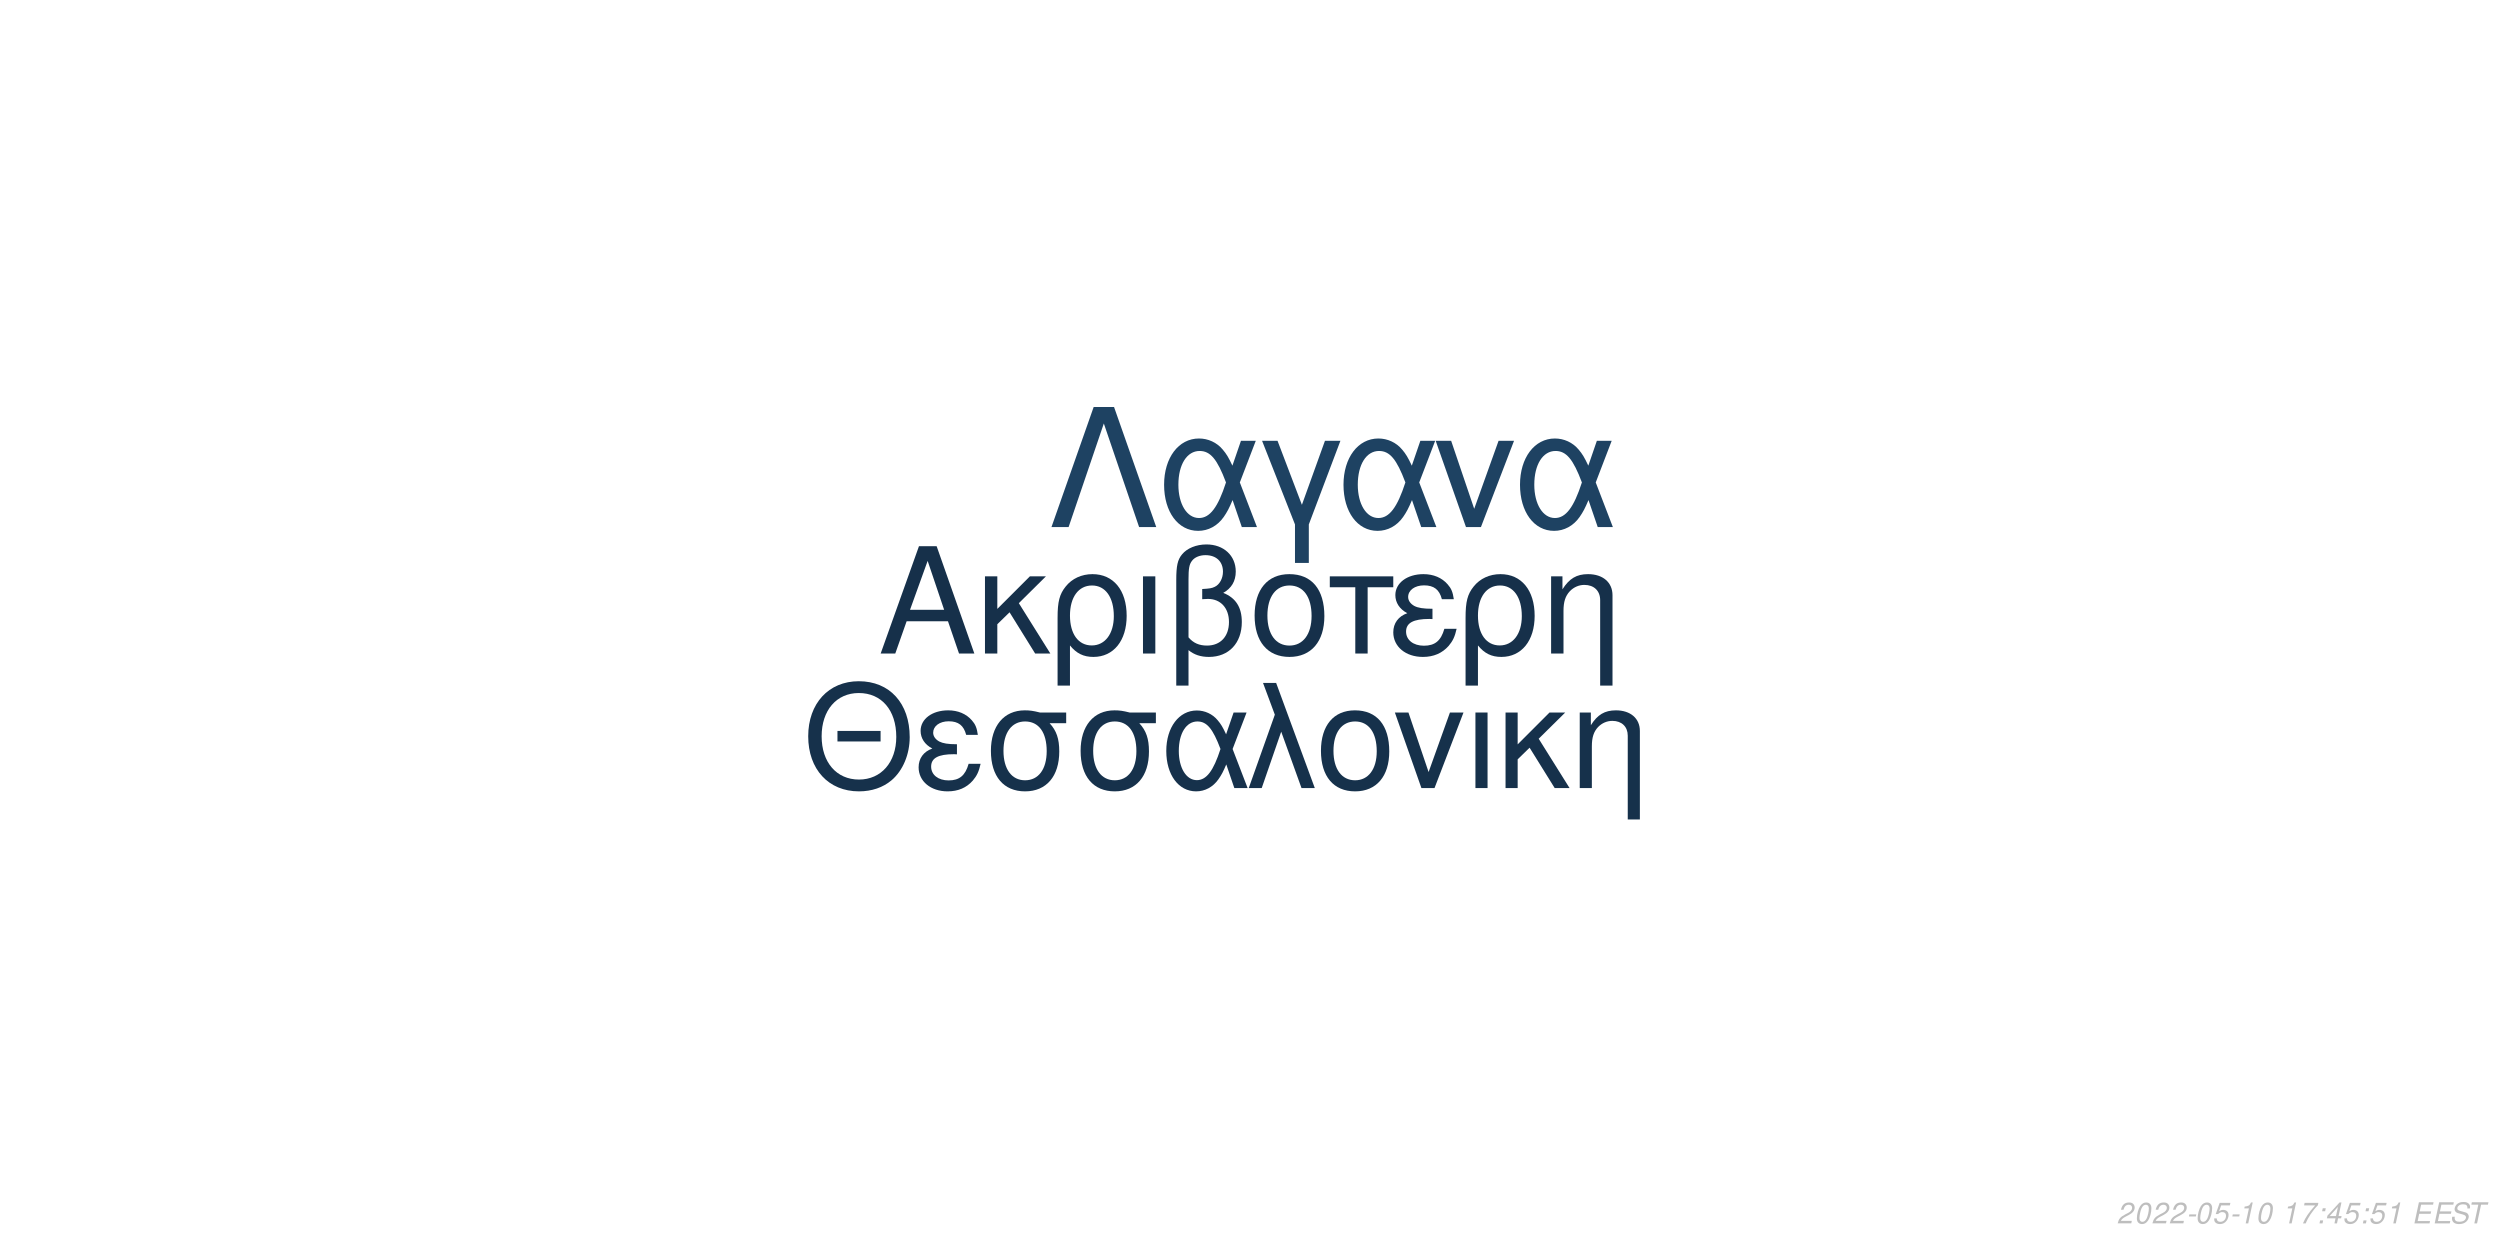
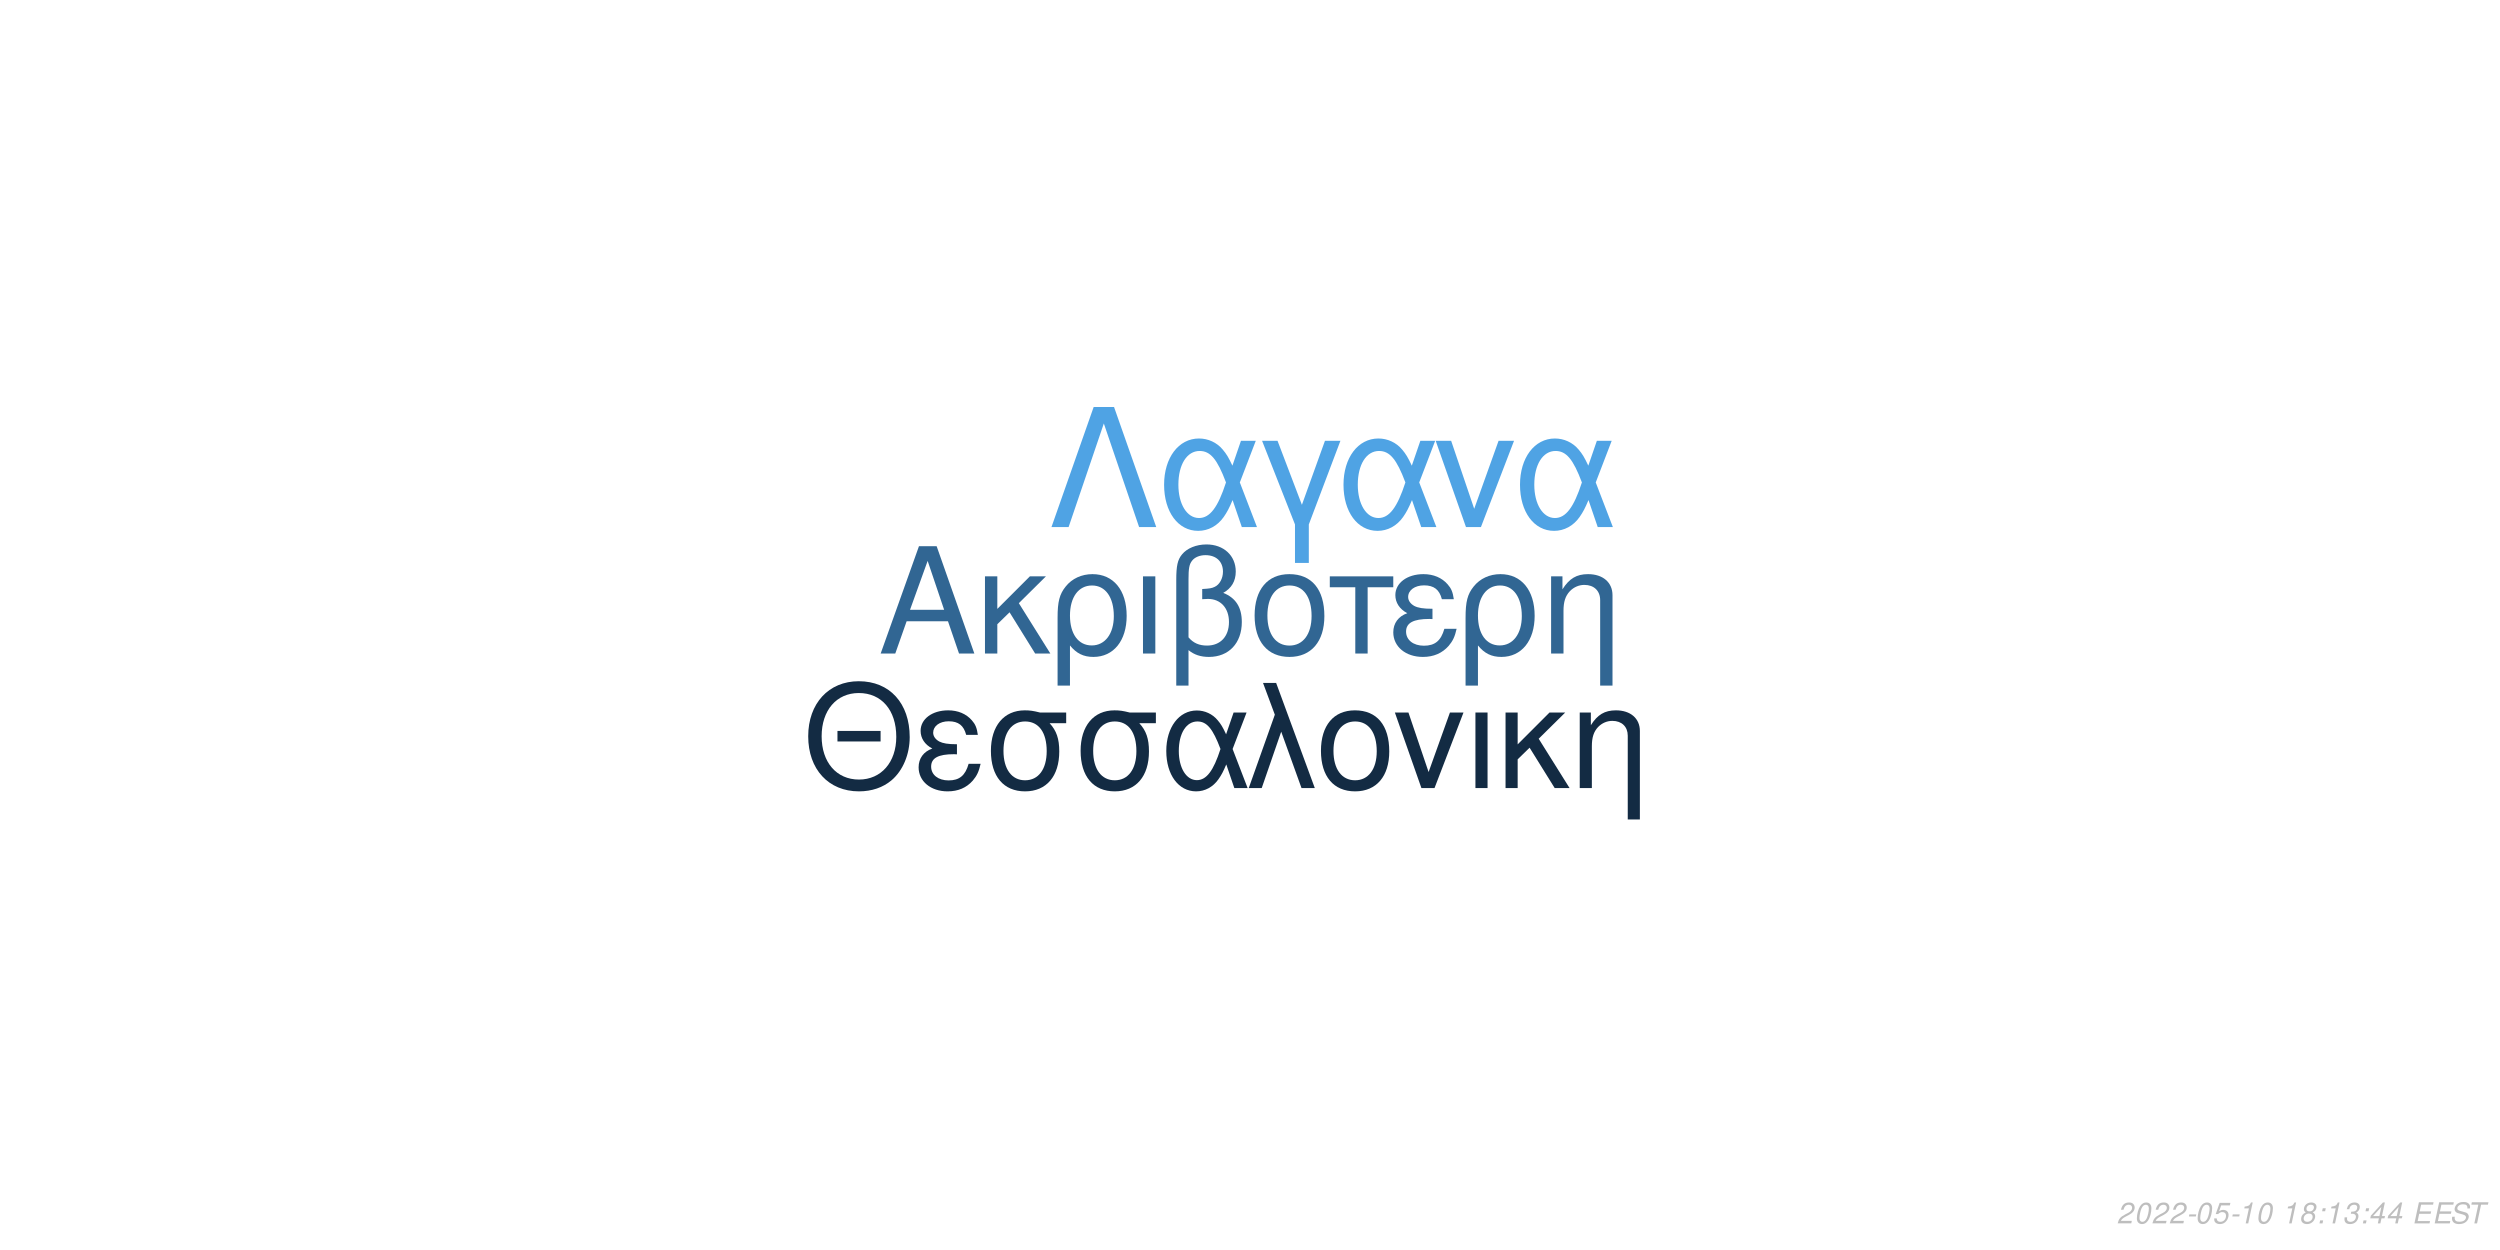
<svg xmlns="http://www.w3.org/2000/svg" xmlns:xlink="http://www.w3.org/1999/xlink" width="864pt" height="432pt" viewBox="0 0 864 432" version="1.1">
  <defs>
    <g>
      <symbol overflow="visible" id="glyph0-0">
        <path style="stroke:none;" d="" />
      </symbol>
      <symbol overflow="visible" id="glyph0-1">
        <path style="stroke:none;" d="M 24.125 -11.141 L 27.938 0 L 33.234 0 L 20.203 -37.094 L 14.094 -37.094 L 0.859 0 L 5.906 0 L 9.828 -11.141 Z M 22.797 -15.109 L 11 -15.109 L 17.094 -32.016 Z M 22.797 -15.109 " />
      </symbol>
      <symbol overflow="visible" id="glyph0-2">
        <path style="stroke:none;" d="M 7.172 -15.422 L 7.172 -26.672 L 2.906 -26.672 L 2.906 0 L 7.172 0 L 7.172 -10.125 L 11.406 -14.25 L 20.25 0 L 25.5 0 L 14.609 -17.406 L 23.969 -26.672 L 18.422 -26.672 Z M 7.172 -15.422 " />
      </symbol>
      <symbol overflow="visible" id="glyph0-3">
        <path style="stroke:none;" d="M 3 11.094 L 7.281 11.094 L 7.281 -2.797 C 9.516 -0.047 11.953 1.172 15.375 1.172 C 22.344 1.172 26.875 -4.422 26.875 -13.031 C 26.875 -21.891 22.297 -27.438 15.062 -27.438 C 11.297 -27.438 7.984 -25.906 5.797 -23.156 C 3.672 -20.516 3 -17.969 3 -12.359 Z M 14.906 -23.516 C 19.547 -23.516 22.438 -19.438 22.438 -12.922 C 22.438 -6.812 19.391 -2.797 14.812 -2.797 C 10.172 -2.797 7.281 -6.766 7.281 -13.125 C 7.281 -19.484 10.234 -23.516 14.906 -23.516 Z M 14.906 -23.516 " />
      </symbol>
      <symbol overflow="visible" id="glyph0-4">
        <path style="stroke:none;" d="M 3.516 0 L 7.781 0 L 7.781 -26.672 L 3.516 -26.672 Z M 3.516 0 " />
      </symbol>
      <symbol overflow="visible" id="glyph0-5">
        <path style="stroke:none;" d="M 4.016 11.094 L 8.25 11.094 L 8.25 -1.172 C 10.172 0.406 12.422 1.172 15.312 1.172 C 22.188 1.172 26.672 -3.609 26.672 -10.891 C 26.672 -15.984 24.578 -19.234 20.25 -20.969 C 23.109 -22.547 24.578 -25.031 24.578 -28.344 C 24.578 -33.844 20.406 -37.703 14.453 -37.703 C 10.938 -37.703 7.734 -36.391 6 -34.25 C 4.484 -32.422 4.016 -30.328 4.016 -25.391 Z M 8.25 -25.656 C 8.25 -29.359 8.5 -30.844 9.469 -32.062 C 10.375 -33.281 12.156 -34 14.094 -34 C 17.812 -34 20.156 -31.812 20.156 -28.297 C 20.156 -25.953 18.984 -23.812 17.297 -23.047 C 16.281 -22.547 15.469 -22.438 12.984 -22.297 L 12.984 -18.781 C 13.734 -18.828 14.344 -18.875 14.969 -18.875 C 19.344 -18.875 22.234 -15.719 22.234 -10.891 C 22.234 -5.906 19.281 -2.75 14.656 -2.75 C 11.953 -2.75 9.922 -3.609 8.25 -5.594 Z M 8.25 -25.656 " />
      </symbol>
      <symbol overflow="visible" id="glyph0-6">
        <path style="stroke:none;" d="M 14.094 -27.438 C 6.562 -27.438 2.094 -22.094 2.094 -13.125 C 2.094 -4.125 6.562 1.172 14.141 1.172 C 21.672 1.172 26.203 -4.172 26.203 -12.922 C 26.203 -22.188 21.828 -27.438 14.094 -27.438 Z M 14.141 -23.516 C 18.938 -23.516 21.781 -19.594 21.781 -12.984 C 21.781 -6.672 18.828 -2.75 14.141 -2.75 C 9.422 -2.75 6.516 -6.672 6.516 -13.125 C 6.516 -19.594 9.422 -23.516 14.141 -23.516 Z M 14.141 -23.516 " />
      </symbol>
      <symbol overflow="visible" id="glyph0-7">
        <path style="stroke:none;" d="M 7.891 0 L 12.156 0 L 12.156 -22.906 L 21.016 -22.906 L 21.016 -26.672 L -0.922 -26.672 L -0.922 -22.906 L 7.891 -22.906 Z M 7.891 0 " />
      </symbol>
      <symbol overflow="visible" id="glyph0-8">
        <path style="stroke:none;" d="M 14.562 -15.469 C 11.344 -15.469 9.562 -15.781 8.297 -16.438 C 6.922 -17.203 6.156 -18.328 6.156 -19.547 C 6.156 -21.891 8.453 -23.562 11.656 -23.562 C 15.062 -23.562 16.953 -22.094 17.812 -18.781 L 21.938 -18.781 C 21.578 -21.266 21.062 -22.5 19.797 -23.922 C 17.812 -26.203 14.906 -27.438 11.453 -27.438 C 5.797 -27.438 1.734 -24.375 1.734 -20.203 C 1.734 -17.609 3.156 -15.375 5.859 -13.938 C 2.797 -12.875 1.016 -10.484 1.016 -7.328 C 1.016 -2.391 5.297 1.172 11.25 1.172 C 14.969 1.172 17.906 -0.109 20.156 -2.641 C 21.578 -4.328 22.297 -5.797 22.906 -8.547 L 18.672 -8.547 C 17.5 -4.422 15.422 -2.703 11.609 -2.703 C 7.938 -2.703 5.438 -4.688 5.438 -7.578 C 5.438 -10.578 7.938 -11.953 13.484 -11.953 C 13.641 -11.953 14.094 -11.953 14.562 -11.906 Z M 14.562 -15.469 " />
      </symbol>
      <symbol overflow="visible" id="glyph0-9">
        <path style="stroke:none;" d="M 3.562 -26.672 L 3.562 0 L 7.844 0 L 7.844 -14.703 C 7.844 -17.906 8.5 -19.891 10.031 -21.531 C 11.406 -22.953 13.188 -23.719 15.062 -23.719 C 18.375 -23.719 20.516 -21.672 20.516 -18.469 L 20.516 11.094 L 24.781 11.094 L 24.781 -20.156 C 24.781 -24.578 21.469 -27.438 16.328 -27.438 C 12.359 -27.438 9.828 -25.906 7.484 -22.188 L 7.484 -26.672 Z M 3.562 -26.672 " />
      </symbol>
      <symbol overflow="visible" id="glyph1-0">
        <path style="stroke:none;" d="" />
      </symbol>
      <symbol overflow="visible" id="glyph1-1">
        <path style="stroke:none;" d="M 26.859 -19.734 L 11.953 -19.734 L 11.953 -16.094 L 26.859 -16.094 Z M 19.328 -36.922 C 8.922 -36.922 1.844 -29.25 1.844 -17.891 C 1.844 -6.484 8.875 1.141 19.391 1.141 C 23.812 1.141 27.703 -0.203 30.641 -2.688 C 34.578 -6.031 36.922 -11.656 36.922 -17.594 C 36.922 -29.297 30 -36.922 19.328 -36.922 Z M 19.328 -32.844 C 27.203 -32.844 32.281 -26.906 32.281 -17.688 C 32.281 -8.922 27.062 -2.938 19.391 -2.938 C 11.609 -2.938 6.484 -8.922 6.484 -17.891 C 6.484 -26.859 11.609 -32.844 19.328 -32.844 Z M 19.328 -32.844 " />
      </symbol>
      <symbol overflow="visible" id="glyph1-2">
        <path style="stroke:none;" d="M 14.25 -15.141 C 11.109 -15.141 9.375 -15.453 8.125 -16.094 C 6.781 -16.844 6.031 -17.938 6.031 -19.141 C 6.031 -21.422 8.266 -23.078 11.406 -23.078 C 14.75 -23.078 16.594 -21.625 17.438 -18.391 L 21.469 -18.391 C 21.125 -20.828 20.625 -22.031 19.391 -23.422 C 17.438 -25.656 14.594 -26.859 11.219 -26.859 C 5.688 -26.859 1.688 -23.875 1.688 -19.781 C 1.688 -17.234 3.094 -15.047 5.734 -13.656 C 2.734 -12.609 1 -10.266 1 -7.172 C 1 -2.344 5.188 1.141 11.016 1.141 C 14.656 1.141 17.547 -0.094 19.734 -2.594 C 21.125 -4.234 21.828 -5.688 22.422 -8.375 L 18.281 -8.375 C 17.141 -4.328 15.094 -2.641 11.359 -2.641 C 7.766 -2.641 5.328 -4.578 5.328 -7.422 C 5.328 -10.359 7.766 -11.703 13.203 -11.703 C 13.359 -11.703 13.797 -11.703 14.25 -11.656 Z M 14.25 -15.141 " />
      </symbol>
      <symbol overflow="visible" id="glyph1-3">
        <path style="stroke:none;" d="M 29 -26.109 L 19.938 -26.109 C 17.594 -26.703 16.438 -26.859 14.703 -26.859 C 7.469 -26.859 2.984 -21.469 2.984 -12.859 C 2.984 -4.031 7.375 1.141 14.797 1.141 C 22.172 1.141 26.609 -4.078 26.609 -12.656 C 26.609 -17.047 25.656 -19.828 23.266 -22.422 L 29 -22.422 Z M 14.797 -23.016 C 19.531 -23.016 22.266 -19.234 22.266 -12.75 C 22.266 -6.531 19.438 -2.688 14.797 -2.688 C 10.172 -2.688 7.328 -6.531 7.328 -12.859 C 7.328 -19.188 10.172 -23.016 14.797 -23.016 Z M 14.797 -23.016 " />
      </symbol>
      <symbol overflow="visible" id="glyph1-4">
        <path style="stroke:none;" d="M 29.344 -26.109 L 24.859 -26.109 L 22.266 -18.578 C 21.125 -21.031 20.484 -22.125 19.328 -23.469 C 17.547 -25.609 14.906 -26.812 12.156 -26.812 C 5.984 -26.812 1.594 -20.984 1.594 -12.812 C 1.594 -4.578 5.828 1.141 11.906 1.141 C 14.953 1.141 17.734 -0.344 19.625 -3.047 C 20.672 -4.531 21.281 -5.688 22.328 -8.172 L 25.109 0 L 29.703 0 L 24.516 -13.5 Z M 20.328 -13.5 C 17.891 -5.922 15.453 -2.734 12.156 -2.734 C 8.516 -2.734 5.922 -6.922 5.922 -12.812 C 5.922 -18.938 8.516 -23.016 12.359 -23.016 C 15.594 -23.016 17.688 -20.531 20.328 -13.5 Z M 20.328 -13.5 " />
      </symbol>
      <symbol overflow="visible" id="glyph1-5">
        <path style="stroke:none;" d="M 1.094 0 L 5.578 0 L 12.312 -19.484 L 19.328 0 L 23.922 0 L 10.562 -36.328 L 6.031 -36.328 L 10.109 -25.359 Z M 1.094 0 " />
      </symbol>
      <symbol overflow="visible" id="glyph1-6">
        <path style="stroke:none;" d="M 13.797 -26.859 C 6.422 -26.859 2.047 -21.625 2.047 -12.859 C 2.047 -4.031 6.422 1.141 13.859 1.141 C 21.234 1.141 25.656 -4.078 25.656 -12.656 C 25.656 -21.719 21.375 -26.859 13.797 -26.859 Z M 13.859 -23.016 C 18.531 -23.016 21.328 -19.188 21.328 -12.703 C 21.328 -6.531 18.438 -2.688 13.859 -2.688 C 9.219 -2.688 6.375 -6.531 6.375 -12.859 C 6.375 -19.188 9.219 -23.016 13.859 -23.016 Z M 13.859 -23.016 " />
      </symbol>
      <symbol overflow="visible" id="glyph1-7">
        <path style="stroke:none;" d="M 14.297 0 L 24.312 -26.109 L 19.625 -26.109 L 12.25 -5.531 L 5.281 -26.109 L 0.594 -26.109 L 9.766 0 Z M 14.297 0 " />
      </symbol>
      <symbol overflow="visible" id="glyph1-8">
        <path style="stroke:none;" d="M 3.438 0 L 7.625 0 L 7.625 -26.109 L 3.438 -26.109 Z M 3.438 0 " />
      </symbol>
      <symbol overflow="visible" id="glyph1-9">
        <path style="stroke:none;" d="M 7.031 -15.094 L 7.031 -26.109 L 2.844 -26.109 L 2.844 0 L 7.031 0 L 7.031 -9.922 L 11.156 -13.953 L 19.828 0 L 24.969 0 L 14.297 -17.047 L 23.469 -26.109 L 18.031 -26.109 Z M 7.031 -15.094 " />
      </symbol>
      <symbol overflow="visible" id="glyph1-10">
        <path style="stroke:none;" d="M 3.484 -26.109 L 3.484 0 L 7.672 0 L 7.672 -14.406 C 7.672 -17.547 8.328 -19.484 9.812 -21.078 C 11.156 -22.469 12.906 -23.219 14.75 -23.219 C 17.984 -23.219 20.078 -21.234 20.078 -18.094 L 20.078 10.859 L 24.266 10.859 L 24.266 -19.734 C 24.266 -24.062 21.031 -26.859 16 -26.859 C 12.109 -26.859 9.609 -25.359 7.328 -21.719 L 7.328 -26.109 Z M 3.484 -26.109 " />
      </symbol>
      <symbol overflow="visible" id="glyph2-0">
        <path style="stroke:none;" d="" />
      </symbol>
      <symbol overflow="visible" id="glyph2-1">
        <path style="stroke:none;" d="M 22.531 -41.484 L 15.484 -41.484 L 0.906 0 L 6.828 0 L 19 -35.797 L 31.188 0 L 37.109 0 Z M 22.531 -41.484 " />
      </symbol>
      <symbol overflow="visible" id="glyph2-2">
        <path style="stroke:none;" d="M 33.516 -29.812 L 28.391 -29.812 L 25.438 -21.219 C 24.125 -24.016 23.391 -25.266 22.078 -26.797 C 20.031 -29.25 17.016 -30.609 13.891 -30.609 C 6.828 -30.609 1.828 -23.953 1.828 -14.625 C 1.828 -5.234 6.656 1.312 13.594 1.312 C 17.078 1.312 20.266 -0.391 22.422 -3.469 C 23.609 -5.172 24.297 -6.484 25.5 -9.328 L 28.688 0 L 33.922 0 L 28 -15.422 Z M 23.219 -15.422 C 20.422 -6.766 17.641 -3.125 13.891 -3.125 C 9.734 -3.125 6.766 -7.906 6.766 -14.625 C 6.766 -21.625 9.734 -26.297 14.109 -26.297 C 17.812 -26.297 20.203 -23.453 23.219 -15.422 Z M 23.219 -15.422 " />
      </symbol>
      <symbol overflow="visible" id="glyph2-3">
        <path style="stroke:none;" d="M 12.062 12.406 L 16.844 12.406 L 16.844 -0.906 L 27.766 -29.812 L 22.422 -29.812 L 14.453 -7.688 L 6.031 -29.812 L 0.688 -29.812 L 12.062 -0.906 Z M 12.062 12.406 " />
      </symbol>
      <symbol overflow="visible" id="glyph2-4">
        <path style="stroke:none;" d="M 16.328 0 L 27.766 -29.812 L 22.422 -29.812 L 14 -6.312 L 6.031 -29.812 L 0.688 -29.812 L 11.156 0 Z M 16.328 0 " />
      </symbol>
      <symbol overflow="visible" id="glyph3-0">
        <path style="stroke:none;" d="" />
      </symbol>
      <symbol overflow="visible" id="glyph3-1">
        <path style="stroke:none;" d="M 5.234 -0.875 L 1.469 -0.875 C 1.641 -1.375 2.203 -1.891 3.109 -2.344 L 4.234 -2.938 C 5.562 -3.625 6.219 -4.469 6.219 -5.484 C 6.219 -5.938 6.062 -6.359 5.797 -6.656 C 5.469 -7.047 4.984 -7.234 4.312 -7.234 C 2.766 -7.234 1.891 -6.453 1.484 -4.734 L 2.375 -4.734 C 2.484 -5.188 2.609 -5.484 2.797 -5.75 C 3.094 -6.203 3.609 -6.453 4.188 -6.453 C 4.891 -6.453 5.344 -6.031 5.344 -5.375 C 5.344 -4.703 4.859 -4.094 4.016 -3.656 L 2.984 -3.125 C 1.234 -2.188 0.797 -1.656 0.344 -0.016 L 5.047 -0.016 Z M 5.234 -0.875 " />
      </symbol>
      <symbol overflow="visible" id="glyph3-2">
        <path style="stroke:none;" d="M 4.203 -7.234 C 3.375 -7.234 2.688 -6.812 2.125 -5.984 C 1.484 -5.047 0.984 -3.188 0.984 -1.734 C 0.984 -1.109 1.172 -0.562 1.484 -0.266 C 1.797 0.047 2.281 0.234 2.766 0.234 C 3.625 0.234 4.281 -0.156 4.859 -1.016 C 5.516 -1.953 6 -3.797 6 -5.266 C 6 -6.5 5.328 -7.234 4.203 -7.234 Z M 4.094 -6.453 C 4.734 -6.453 5.125 -5.984 5.125 -5.156 C 5.125 -4.203 4.781 -2.625 4.406 -1.812 C 3.984 -0.938 3.516 -0.547 2.875 -0.547 C 2.25 -0.547 1.875 -1.031 1.875 -1.828 C 1.875 -2.797 2.203 -4.344 2.594 -5.203 C 2.984 -6.047 3.453 -6.453 4.094 -6.453 Z M 4.094 -6.453 " />
      </symbol>
      <symbol overflow="visible" id="glyph3-3">
        <path style="stroke:none;" d="M 3.516 -3.125 L 1.125 -3.125 L 0.969 -2.406 L 3.359 -2.406 Z M 3.516 -3.125 " />
      </symbol>
      <symbol overflow="visible" id="glyph3-4">
        <path style="stroke:none;" d="M 6.297 -7.094 L 2.594 -7.094 L 1.234 -3.234 L 2.047 -3.234 C 2.656 -3.766 2.938 -3.906 3.531 -3.906 C 4.328 -3.906 4.797 -3.453 4.797 -2.688 C 4.797 -1.438 3.969 -0.547 2.828 -0.547 C 2.031 -0.547 1.609 -0.938 1.578 -1.734 L 0.703 -1.734 L 0.703 -1.516 C 0.703 -0.938 0.844 -0.547 1.188 -0.266 C 1.562 0.062 2.078 0.234 2.703 0.234 C 3.656 0.234 4.391 -0.156 4.984 -0.922 C 5.422 -1.5 5.672 -2.234 5.672 -2.953 C 5.672 -4 4.938 -4.672 3.812 -4.672 C 3.328 -4.672 2.906 -4.547 2.406 -4.234 L 3.109 -6.219 L 6.109 -6.219 Z M 6.297 -7.094 " />
      </symbol>
      <symbol overflow="visible" id="glyph3-5">
        <path style="stroke:none;" d="M 3.703 -5.188 L 2.594 0 L 3.469 0 L 5.016 -7.234 L 4.438 -7.234 C 3.906 -6.156 3.688 -6.016 2.234 -5.812 L 2.109 -5.188 Z M 3.703 -5.188 " />
      </symbol>
      <symbol overflow="visible" id="glyph3-6">
        <path style="stroke:none;" d="" />
      </symbol>
      <symbol overflow="visible" id="glyph3-7">
-         <path style="stroke:none;" d="M 6.703 -7.094 L 1.953 -7.094 L 1.766 -6.219 L 5.594 -6.219 C 3.344 -3.688 2.266 -2.109 1.375 0 L 2.344 0 C 3.031 -1.906 4.828 -4.594 6.547 -6.281 Z M 6.703 -7.094 " />
+         <path style="stroke:none;" d="M 4.766 -3.797 C 5.078 -3.969 5.234 -4.078 5.438 -4.234 C 5.812 -4.594 6.062 -5.172 6.062 -5.734 C 6.062 -6.625 5.344 -7.234 4.266 -7.234 C 2.812 -7.234 1.703 -6.219 1.703 -4.875 C 1.703 -4.406 1.875 -4.125 2.359 -3.812 C 1.297 -3.312 0.75 -2.516 0.75 -1.469 C 0.75 -0.438 1.547 0.234 2.812 0.234 C 3.656 0.234 4.359 -0.094 4.938 -0.734 C 5.359 -1.234 5.609 -1.859 5.609 -2.438 C 5.609 -3.047 5.312 -3.516 4.766 -3.797 Z M 4.109 -6.453 C 4.797 -6.453 5.188 -6.125 5.188 -5.578 C 5.188 -5.266 5.062 -4.922 4.859 -4.672 C 4.562 -4.312 4.188 -4.156 3.656 -4.156 C 2.984 -4.156 2.594 -4.453 2.594 -4.984 C 2.594 -5.859 3.203 -6.453 4.109 -6.453 Z M 3.453 -3.406 C 4.234 -3.406 4.734 -2.984 4.734 -2.312 C 4.734 -1.312 3.922 -0.547 2.875 -0.547 C 2.125 -0.547 1.625 -0.969 1.625 -1.625 C 1.625 -2.609 2.438 -3.406 3.453 -3.406 Z M 3.453 -3.406 " />
      </symbol>
      <symbol overflow="visible" id="glyph3-8">
        <path style="stroke:none;" d="M 2.359 -1.031 L 1.312 -1.031 L 1.094 0 L 2.141 0 Z M 3.266 -5.234 L 2.219 -5.234 L 2 -4.203 L 3.047 -4.203 Z M 3.266 -5.234 " />
      </symbol>
      <symbol overflow="visible" id="glyph3-9">
+         <path style="stroke:none;" d="M 2.922 -3.312 C 3.125 -3.344 3.234 -3.344 3.375 -3.344 C 4.203 -3.344 4.688 -3 4.688 -2.406 C 4.688 -1.312 3.906 -0.547 2.781 -0.547 C 2.047 -0.547 1.594 -0.938 1.594 -1.562 C 1.594 -1.719 1.609 -1.844 1.656 -2.094 L 0.766 -2.094 C 0.734 -1.797 0.719 -1.641 0.719 -1.469 C 0.719 -0.375 1.406 0.234 2.641 0.234 C 3.547 0.234 4.297 -0.078 4.812 -0.656 C 5.266 -1.156 5.562 -1.875 5.562 -2.547 C 5.562 -3.125 5.344 -3.453 4.797 -3.734 C 5.641 -4.234 6.016 -4.844 6.016 -5.734 C 6.016 -6.656 5.312 -7.234 4.203 -7.234 C 3.375 -7.234 2.672 -6.938 2.188 -6.375 C 1.891 -6.031 1.703 -5.641 1.516 -4.906 L 2.391 -4.906 C 2.5 -5.359 2.594 -5.594 2.734 -5.812 C 3.047 -6.234 3.516 -6.453 4.078 -6.453 C 4.734 -6.453 5.141 -6.125 5.141 -5.578 C 5.141 -5.188 5.016 -4.797 4.797 -4.547 C 4.516 -4.234 4 -4.062 3.266 -4.062 L 3.078 -4.062 Z M 2.922 -3.312 " />
+       </symbol>
+       <symbol overflow="visible" id="glyph3-10">
        <path style="stroke:none;" d="M 3.625 -1.75 L 3.266 0 L 4.141 0 L 4.516 -1.75 L 5.562 -1.75 L 5.734 -2.531 L 4.688 -2.531 L 5.688 -7.234 L 5.016 -7.234 L 0.844 -2.672 L 0.641 -1.75 Z M 3.797 -2.531 L 1.594 -2.531 L 4.469 -5.703 Z M 3.797 -2.531 " />
      </symbol>
-       <symbol overflow="visible" id="glyph3-10">
+       <symbol overflow="visible" id="glyph3-11">
        <path style="stroke:none;" d="M 2.547 -3.312 L 6.5 -3.312 L 6.688 -4.141 L 2.719 -4.141 L 3.219 -6.469 L 7.344 -6.469 L 7.516 -7.297 L 2.453 -7.297 L 0.906 0 L 6.125 0 L 6.297 -0.812 L 2.016 -0.812 Z M 2.547 -3.312 " />
      </symbol>
-       <symbol overflow="visible" id="glyph3-11">
+       <symbol overflow="visible" id="glyph3-12">
        <path style="stroke:none;" d="M 7.062 -5.156 C 7.125 -5.438 7.141 -5.562 7.141 -5.703 C 7.141 -6.156 6.938 -6.594 6.594 -6.891 C 6.188 -7.25 5.656 -7.406 4.875 -7.406 C 3.844 -7.406 3.047 -7.125 2.5 -6.562 C 2.094 -6.141 1.781 -5.438 1.781 -4.922 C 1.781 -4.297 2.219 -3.766 2.891 -3.562 L 4.594 -3.094 C 5.406 -2.859 5.734 -2.578 5.734 -2.094 C 5.734 -1.781 5.547 -1.406 5.266 -1.141 C 4.844 -0.766 4.266 -0.578 3.453 -0.578 C 2.328 -0.578 1.812 -0.984 1.812 -1.906 C 1.812 -2.047 1.812 -2.125 1.844 -2.312 L 0.984 -2.312 C 0.906 -2.062 0.891 -1.906 0.891 -1.688 C 0.891 -0.484 1.797 0.234 3.297 0.234 C 4.359 0.234 5.234 -0.062 5.812 -0.609 C 6.344 -1.078 6.688 -1.797 6.688 -2.375 C 6.688 -2.641 6.609 -2.906 6.453 -3.156 C 6.234 -3.5 5.938 -3.703 5.469 -3.828 L 3.75 -4.312 C 2.984 -4.547 2.734 -4.734 2.734 -5.188 C 2.734 -5.547 2.875 -5.844 3.188 -6.109 C 3.547 -6.438 4.031 -6.594 4.703 -6.594 C 5.266 -6.594 5.688 -6.484 5.906 -6.297 C 6.094 -6.125 6.219 -5.797 6.219 -5.516 C 6.219 -5.422 6.203 -5.344 6.188 -5.156 Z M 7.062 -5.156 " />
      </symbol>
-       <symbol overflow="visible" id="glyph3-12">
+       <symbol overflow="visible" id="glyph3-13">
        <path style="stroke:none;" d="M 4.938 -6.469 L 7.312 -6.469 L 7.484 -7.297 L 1.75 -7.297 L 1.578 -6.469 L 3.984 -6.469 L 2.609 0 L 3.547 0 Z M 4.938 -6.469 " />
      </symbol>
    </g>
  </defs>
  <g id="surface1">
    <rect x="0" y="0" width="864" height="432" style="fill:rgb(100%,100%,100%);fill-opacity:1;stroke:none;" />
-     <g style="fill:rgb(8.627%,18.824%,29.02%);fill-opacity:1;">
+     <g style="fill:rgb(19.216%,40%,57.647%);fill-opacity:1;">
      <use xlink:href="#glyph0-1" x="303.5" y="225.861" />
      <use xlink:href="#glyph0-2" x="337.5" y="225.861" />
      <use xlink:href="#glyph0-3" x="362.5" y="225.861" />
      <use xlink:href="#glyph0-4" x="391.5" y="225.861" />
      <use xlink:href="#glyph0-5" x="402.5" y="225.861" />
      <use xlink:href="#glyph0-6" x="431.5" y="225.861" />
      <use xlink:href="#glyph0-7" x="460.5" y="225.861" />
      <use xlink:href="#glyph0-8" x="480.5" y="225.861" />
      <use xlink:href="#glyph0-3" x="503.5" y="225.861" />
      <use xlink:href="#glyph0-9" x="532.5" y="225.861" />
    </g>
-     <g style="fill:rgb(8.627%,19.216%,29.412%);fill-opacity:1;">
+     <g style="fill:rgb(7.451%,16.863%,26.275%);fill-opacity:1;">
      <use xlink:href="#glyph1-1" x="277.473" y="272.354" />
      <use xlink:href="#glyph1-2" x="316.473" y="272.354" />
      <use xlink:href="#glyph1-3" x="339.473" y="272.354" />
      <use xlink:href="#glyph1-3" x="370.473" y="272.354" />
      <use xlink:href="#glyph1-4" x="401.473" y="272.354" />
      <use xlink:href="#glyph1-5" x="430.473" y="272.354" />
      <use xlink:href="#glyph1-6" x="454.473" y="272.354" />
      <use xlink:href="#glyph1-7" x="481.473" y="272.354" />
      <use xlink:href="#glyph1-8" x="506.473" y="272.354" />
      <use xlink:href="#glyph1-9" x="517.473" y="272.354" />
      <use xlink:href="#glyph1-10" x="542.473" y="272.354" />
    </g>
-     <g style="fill:rgb(11.765%,25.882%,38.431%);fill-opacity:1;">
+     <g style="fill:rgb(30.98%,63.922%,89.412%);fill-opacity:1;">
      <use xlink:href="#glyph2-1" x="362.484" y="182.152" />
      <use xlink:href="#glyph2-2" x="400.484" y="182.152" />
      <use xlink:href="#glyph2-3" x="435.484" y="182.152" />
      <use xlink:href="#glyph2-2" x="462.484" y="182.152" />
      <use xlink:href="#glyph2-4" x="495.484" y="182.152" />
      <use xlink:href="#glyph2-2" x="523.484" y="182.152" />
    </g>
    <g style="fill:rgb(74.51%,74.51%,74.51%);fill-opacity:1;">
      <use xlink:href="#glyph3-1" x="731.52" y="422.81" />
      <use xlink:href="#glyph3-2" x="737.52" y="422.81" />
      <use xlink:href="#glyph3-1" x="743.52" y="422.81" />
      <use xlink:href="#glyph3-1" x="749.52" y="422.81" />
      <use xlink:href="#glyph3-3" x="755.52" y="422.81" />
      <use xlink:href="#glyph3-2" x="758.52" y="422.81" />
      <use xlink:href="#glyph3-4" x="764.52" y="422.81" />
      <use xlink:href="#glyph3-3" x="770.52" y="422.81" />
      <use xlink:href="#glyph3-5" x="773.52" y="422.81" />
      <use xlink:href="#glyph3-2" x="779.52" y="422.81" />
      <use xlink:href="#glyph3-6" x="785.52" y="422.81" />
      <use xlink:href="#glyph3-5" x="788.52" y="422.81" />
      <use xlink:href="#glyph3-7" x="794.52" y="422.81" />
      <use xlink:href="#glyph3-8" x="800.52" y="422.81" />
-       <use xlink:href="#glyph3-9" x="803.52" y="422.81" />
-       <use xlink:href="#glyph3-4" x="809.52" y="422.81" />
+       <use xlink:href="#glyph3-5" x="803.52" y="422.81" />
+       <use xlink:href="#glyph3-9" x="809.52" y="422.81" />
      <use xlink:href="#glyph3-8" x="815.52" y="422.81" />
-       <use xlink:href="#glyph3-4" x="818.52" y="422.81" />
-       <use xlink:href="#glyph3-5" x="824.52" y="422.81" />
+       <use xlink:href="#glyph3-10" x="818.52" y="422.81" />
+       <use xlink:href="#glyph3-10" x="824.52" y="422.81" />
      <use xlink:href="#glyph3-6" x="830.52" y="422.81" />
-       <use xlink:href="#glyph3-10" x="833.52" y="422.81" />
-       <use xlink:href="#glyph3-10" x="840.52" y="422.81" />
-       <use xlink:href="#glyph3-11" x="846.52" y="422.81" />
-       <use xlink:href="#glyph3-12" x="852.52" y="422.81" />
+       <use xlink:href="#glyph3-11" x="833.52" y="422.81" />
+       <use xlink:href="#glyph3-11" x="840.52" y="422.81" />
+       <use xlink:href="#glyph3-12" x="846.52" y="422.81" />
+       <use xlink:href="#glyph3-13" x="852.52" y="422.81" />
    </g>
  </g>
</svg>
